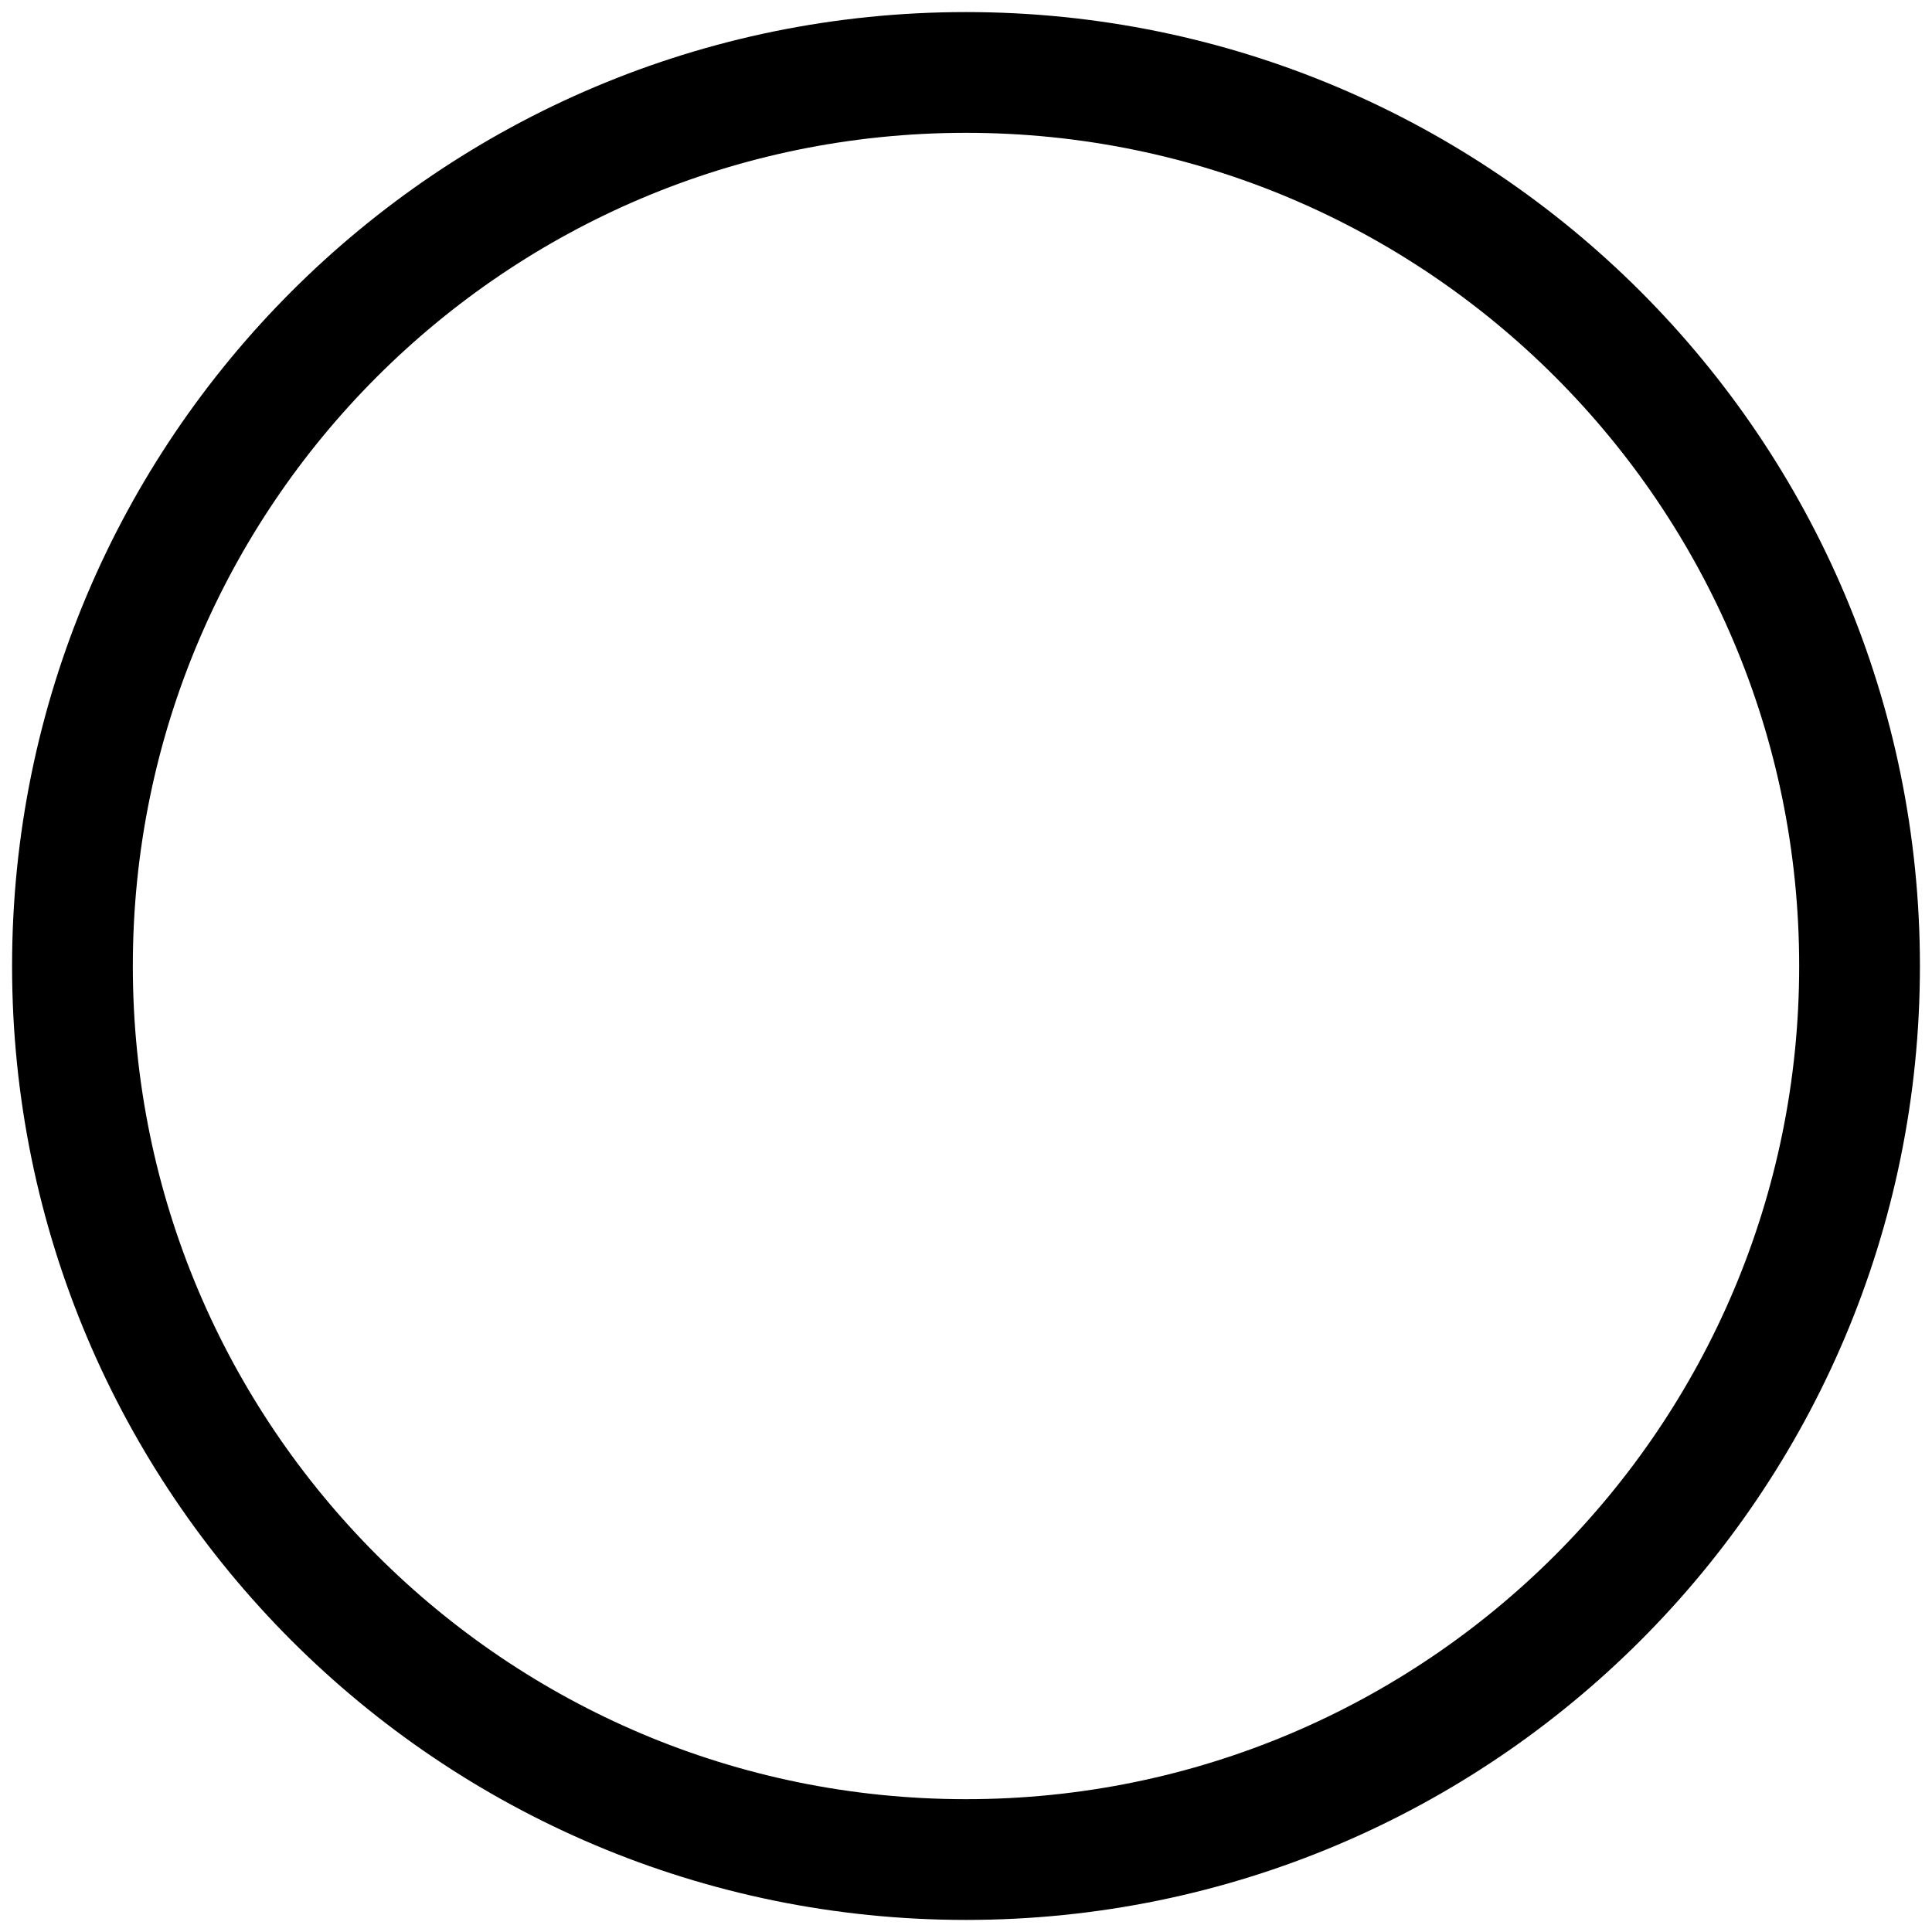
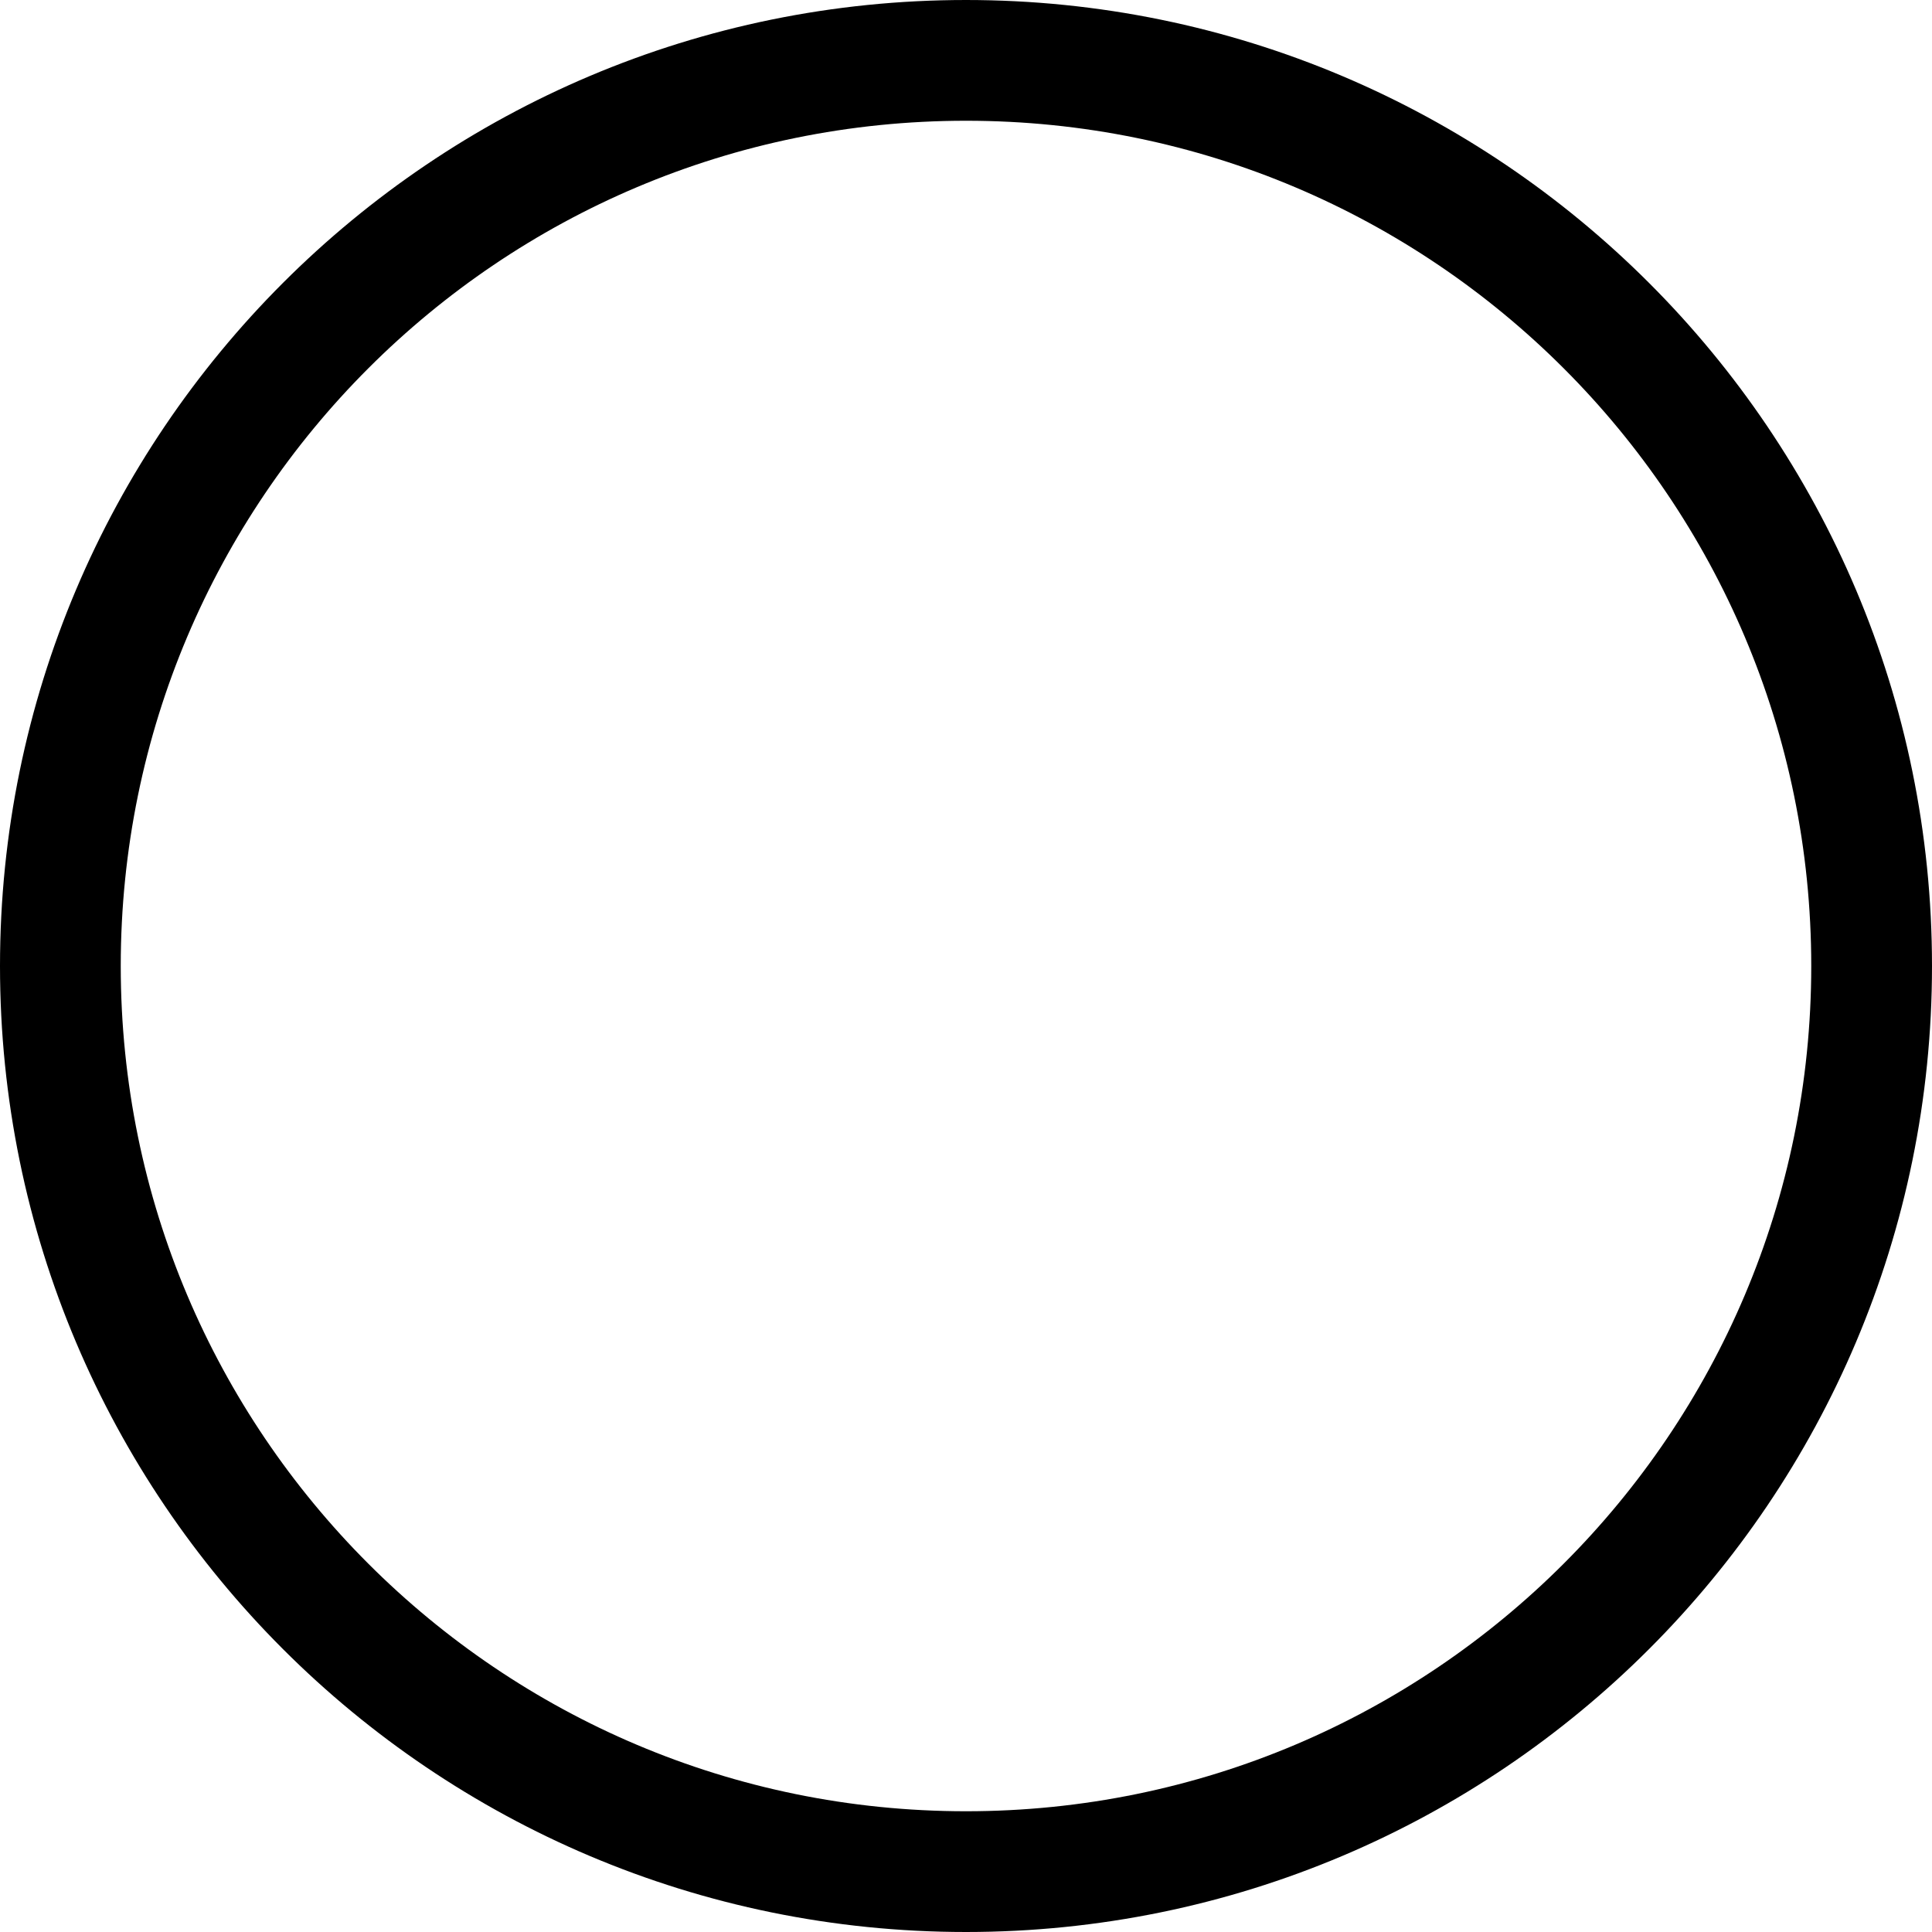
<svg xmlns="http://www.w3.org/2000/svg" viewBox="0 0 16 16" fill="none">
-   <circle cx="8" cy="8" r="7.4" stroke="currentColor" />
+   <circle cx="8" cy="8" r="7.5" stroke="currentColor" />
</svg>
